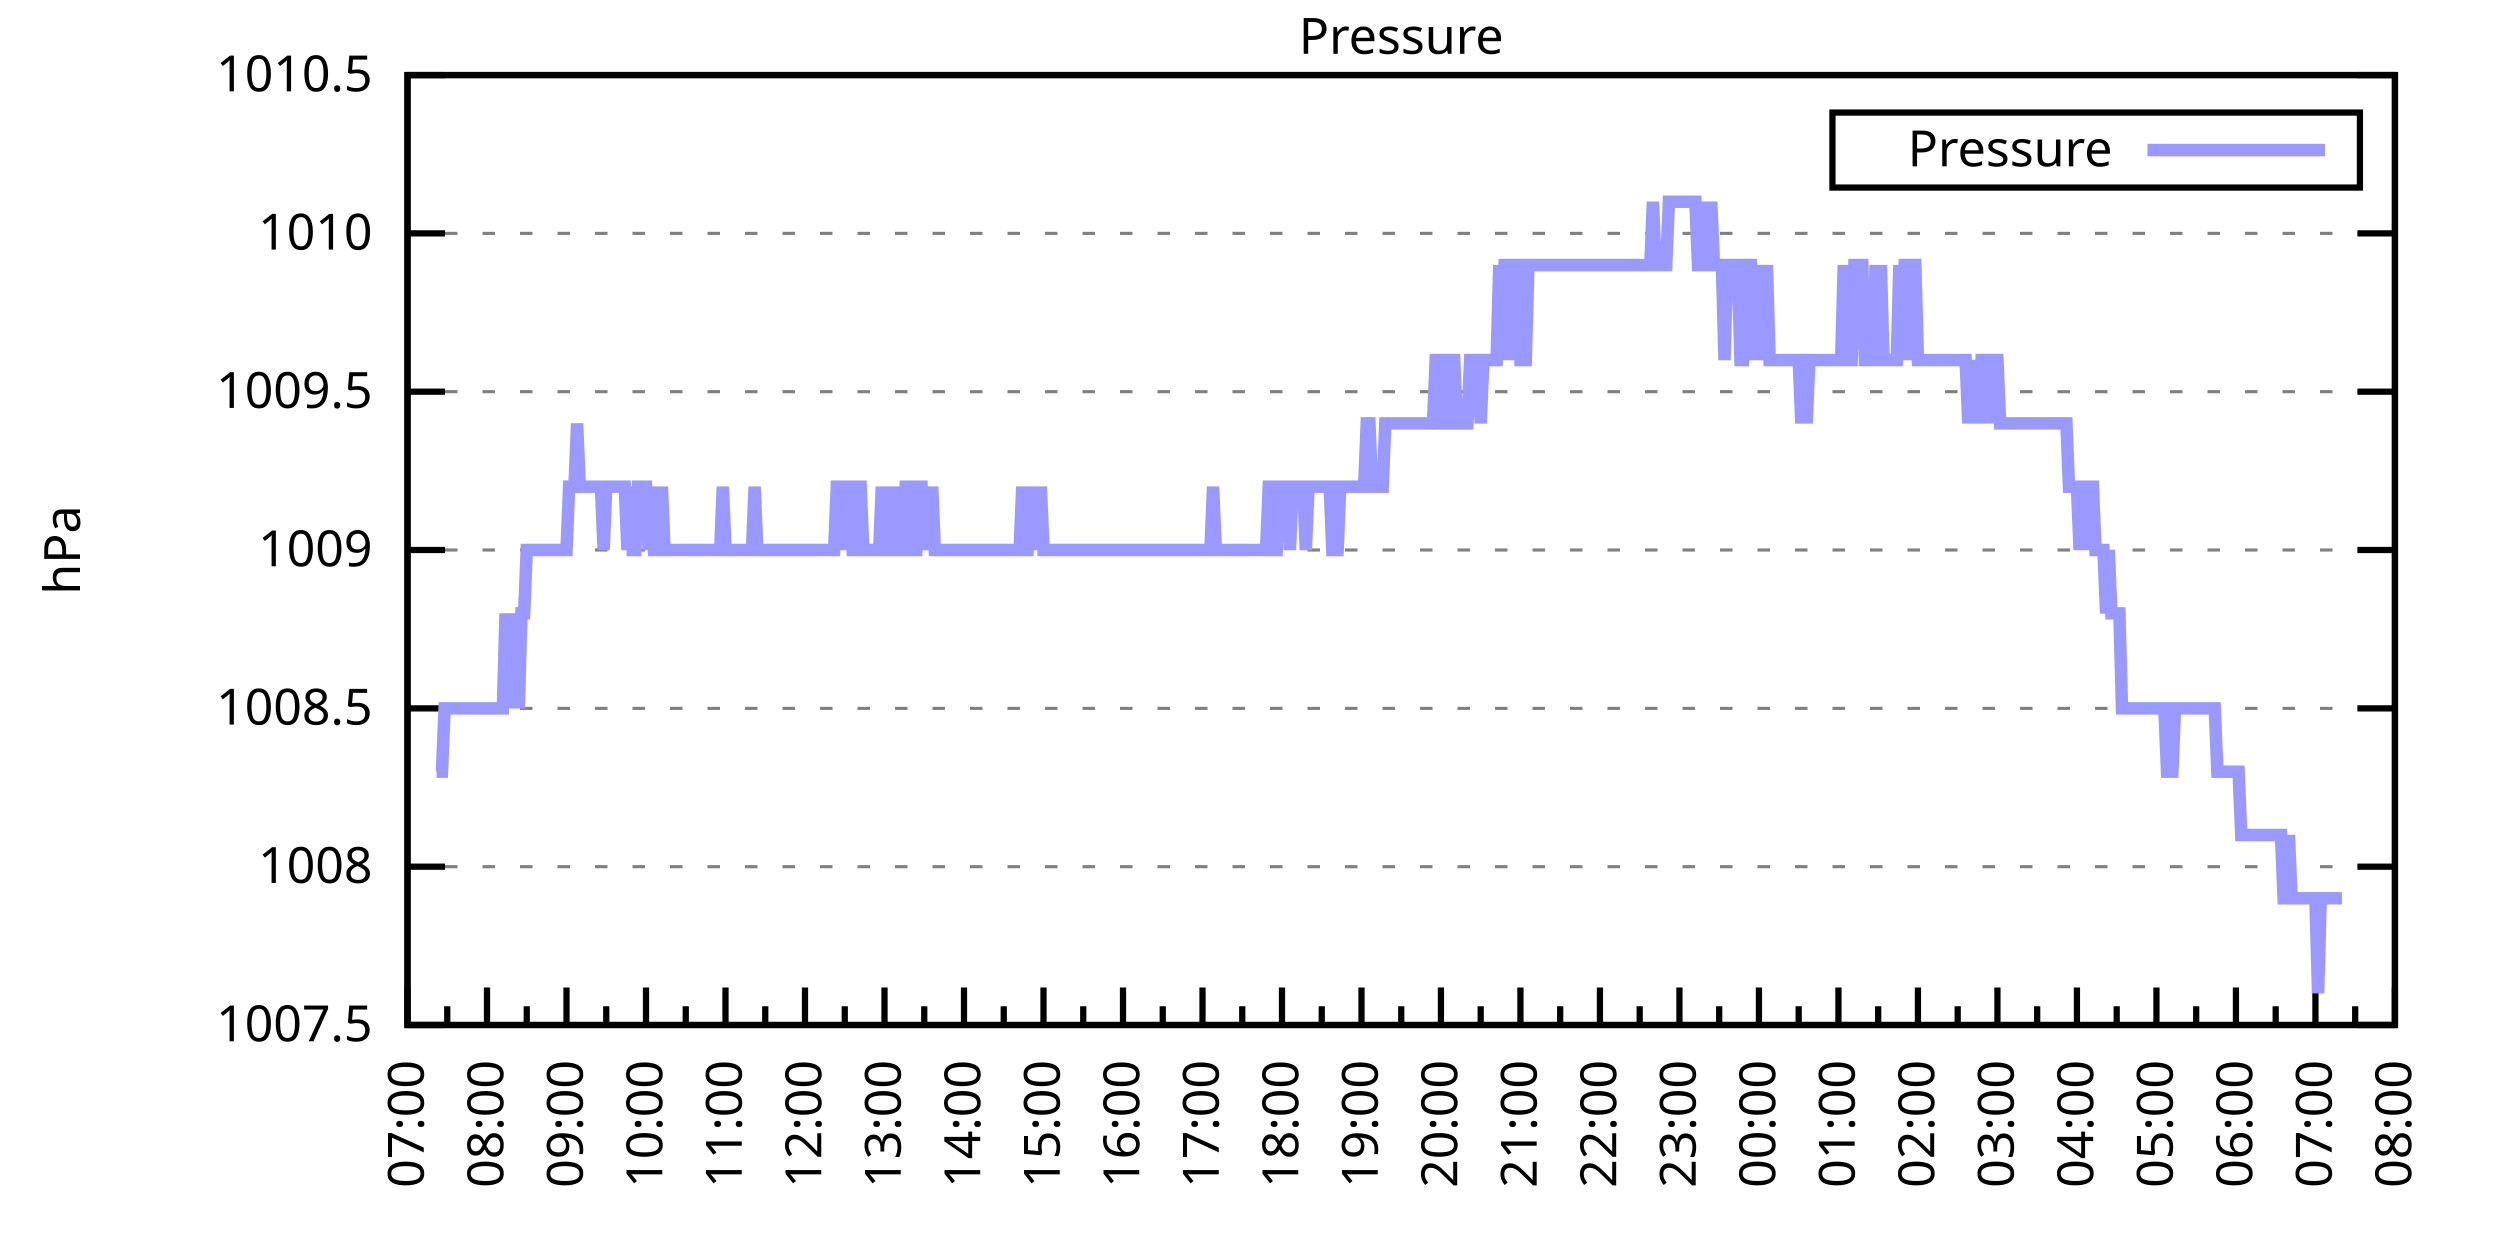
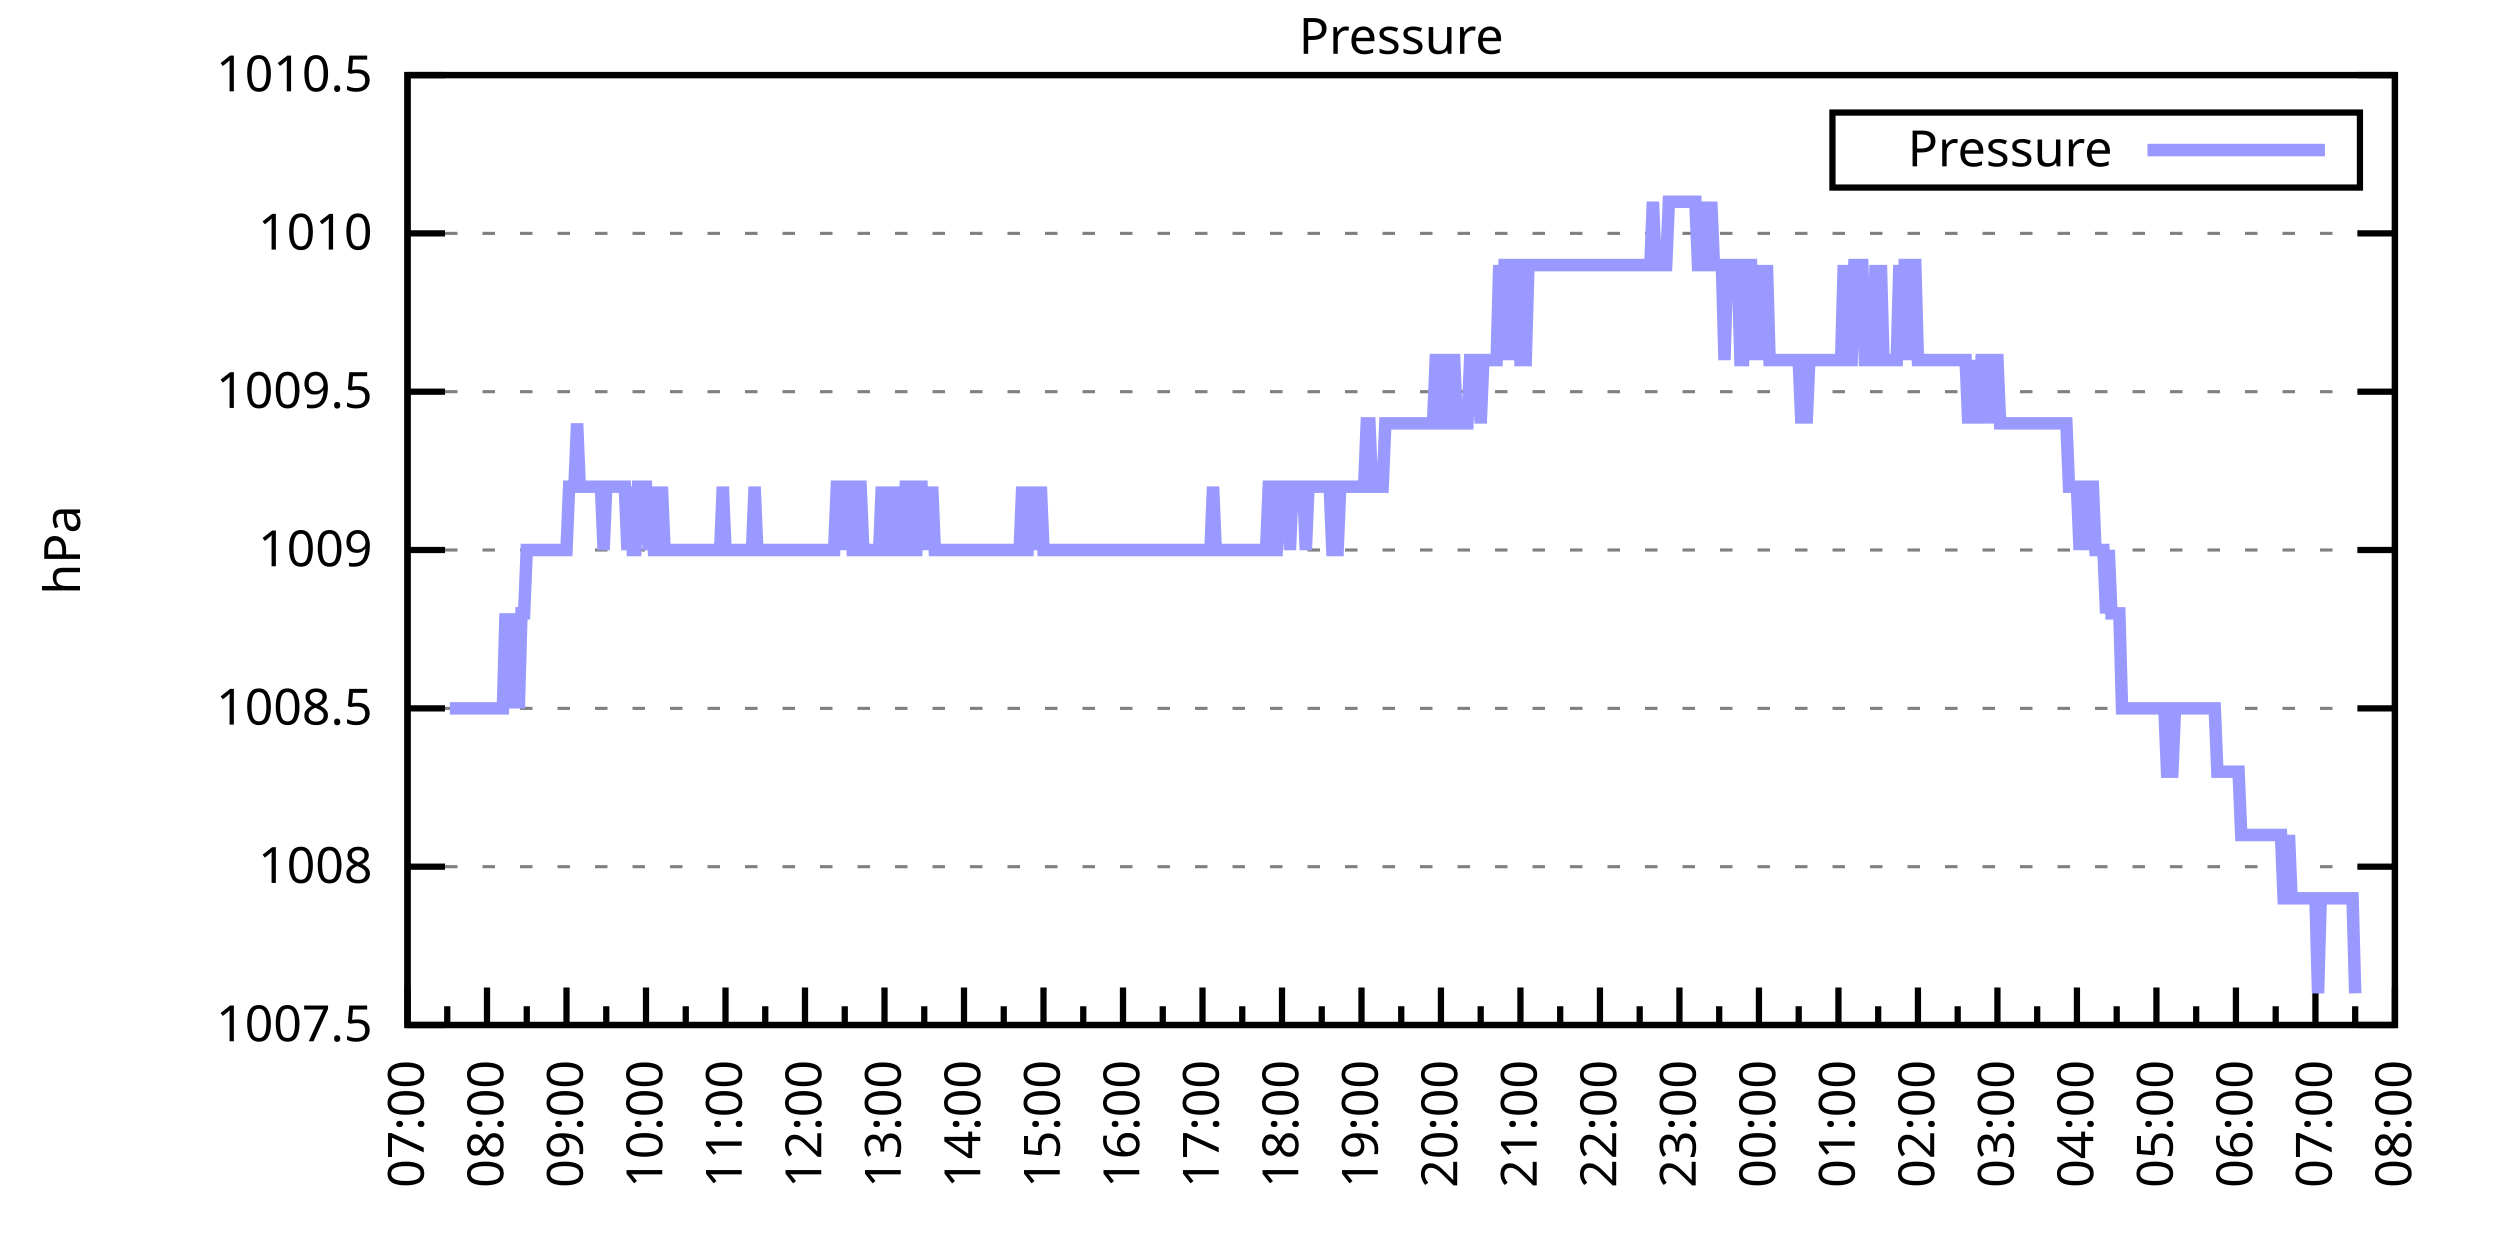
<svg xmlns="http://www.w3.org/2000/svg" xmlns:xlink="http://www.w3.org/1999/xlink" width="400" height="200" viewBox="0 0 400 200">
  <g id="gnuplot_canvas">
    <rect x="0" y="0" width="400" height="200" fill="none" />
    <defs>
      <circle id="gpDot" r="0.5" stroke-width="0.5" stroke="currentColor" />
      <path id="gpPt0" stroke-width="0.333" stroke="currentColor" d="M-1,0 h2 M0,-1 v2" />
      <path id="gpPt1" stroke-width="0.333" stroke="currentColor" d="M-1,-1 L1,1 M1,-1 L-1,1" />
      <path id="gpPt2" stroke-width="0.333" stroke="currentColor" d="M-1,0 L1,0 M0,-1 L0,1 M-1,-1 L1,1 M-1,1 L1,-1" />
      <rect id="gpPt3" stroke-width="0.333" stroke="currentColor" x="-1" y="-1" width="2" height="2" />
      <rect id="gpPt4" stroke-width="0.333" stroke="currentColor" fill="currentColor" x="-1" y="-1" width="2" height="2" />
      <circle id="gpPt5" stroke-width="0.333" stroke="currentColor" cx="0" cy="0" r="1" />
      <use xlink:href="#gpPt5" id="gpPt6" fill="currentColor" stroke="none" />
      <path id="gpPt7" stroke-width="0.333" stroke="currentColor" d="M0,-1.33 L-1.33,0.67 L1.33,0.67 z" />
      <use xlink:href="#gpPt7" id="gpPt8" fill="currentColor" stroke="none" />
      <use xlink:href="#gpPt7" id="gpPt9" stroke="currentColor" transform="rotate(180)" />
      <use xlink:href="#gpPt9" id="gpPt10" fill="currentColor" stroke="none" />
      <use xlink:href="#gpPt3" id="gpPt11" stroke="currentColor" transform="rotate(45)" />
      <use xlink:href="#gpPt11" id="gpPt12" fill="currentColor" stroke="none" />
      <path id="gpPt13" stroke-width="0.333" stroke="currentColor" d="M0,1.330 L1.265,0.411 L0.782,-1.067 L-0.782,-1.076 L-1.265,0.411 z" />
      <use xlink:href="#gpPt13" id="gpPt14" fill="currentColor" stroke="none" />
      <filter id="textbox" filterUnits="objectBoundingBox" x="0" y="0" height="1" width="1">
        <feFlood flood-color="white" flood-opacity="1" result="bgnd" />
        <feComposite in="SourceGraphic" in2="bgnd" operator="atop" />
      </filter>
      <filter id="greybox" filterUnits="objectBoundingBox" x="0" y="0" height="1" width="1">
        <feFlood flood-color="lightgrey" flood-opacity="1" result="grey" />
        <feComposite in="SourceGraphic" in2="grey" operator="atop" />
      </filter>
    </defs>
    <g fill="none" color="white" stroke="currentColor" stroke-width="1.00" stroke-linecap="butt" stroke-linejoin="miter">
</g>
    <g fill="none" color="black" stroke="currentColor" stroke-width="1.00" stroke-linecap="butt" stroke-linejoin="miter">
      <g stroke="none" shape-rendering="crispEdges">
        <polygon fill="rgb(255, 255, 255)" points="65.20,164.00 383.18,164.00 383.18,12.02 65.20,12.02 " />
      </g>
    </g>
    <g fill="none" color="black" stroke="currentColor" stroke-width="1.00" stroke-linecap="butt" stroke-linejoin="miter">
</g>
    <g fill="none" color="black" stroke="black" stroke-width="0.50" stroke-linecap="butt" stroke-linejoin="miter">
</g>
    <g fill="none" color="gray" stroke="currentColor" stroke-width="0.50" stroke-linecap="butt" stroke-linejoin="miter">
      <path stroke="gray" stroke-dasharray="2,4" class="gridline" d="M65.20,164.00 L383.19,164.00  " />
    </g>
    <g fill="none" color="gray" stroke="gray" stroke-width="1.00" stroke-linecap="butt" stroke-linejoin="miter">
</g>
    <g fill="none" color="black" stroke="currentColor" stroke-width="1.00" stroke-linecap="butt" stroke-linejoin="miter">
      <path stroke="black" d="M65.20,164.00 L71.20,164.00 M383.19,164.00 L377.19,164.00  " />
      <g transform="translate(59.60,166.60)" stroke="none" fill="black" font-family="Sans" font-size="8.00" text-anchor="end">
        <text>
          <tspan font-family="Sans"> 1007.5</tspan>
        </text>
      </g>
    </g>
    <g fill="none" color="black" stroke="currentColor" stroke-width="1.00" stroke-linecap="butt" stroke-linejoin="miter">
</g>
    <g fill="none" color="black" stroke="black" stroke-width="0.50" stroke-linecap="butt" stroke-linejoin="miter">
</g>
    <g fill="none" color="gray" stroke="currentColor" stroke-width="0.50" stroke-linecap="butt" stroke-linejoin="miter">
      <path stroke="gray" stroke-dasharray="2,4" class="gridline" d="M65.20,138.67 L383.19,138.67  " />
    </g>
    <g fill="none" color="gray" stroke="gray" stroke-width="1.00" stroke-linecap="butt" stroke-linejoin="miter">
</g>
    <g fill="none" color="black" stroke="currentColor" stroke-width="1.00" stroke-linecap="butt" stroke-linejoin="miter">
      <path stroke="black" d="M65.20,138.67 L71.20,138.67 M383.19,138.67 L377.19,138.67  " />
      <g transform="translate(59.60,141.27)" stroke="none" fill="black" font-family="Sans" font-size="8.00" text-anchor="end">
        <text>
          <tspan font-family="Sans"> 1008</tspan>
        </text>
      </g>
    </g>
    <g fill="none" color="black" stroke="currentColor" stroke-width="1.00" stroke-linecap="butt" stroke-linejoin="miter">
</g>
    <g fill="none" color="black" stroke="black" stroke-width="0.50" stroke-linecap="butt" stroke-linejoin="miter">
</g>
    <g fill="none" color="gray" stroke="currentColor" stroke-width="0.50" stroke-linecap="butt" stroke-linejoin="miter">
      <path stroke="gray" stroke-dasharray="2,4" class="gridline" d="M65.20,113.34 L383.19,113.34  " />
    </g>
    <g fill="none" color="gray" stroke="gray" stroke-width="1.00" stroke-linecap="butt" stroke-linejoin="miter">
</g>
    <g fill="none" color="black" stroke="currentColor" stroke-width="1.00" stroke-linecap="butt" stroke-linejoin="miter">
      <path stroke="black" d="M65.20,113.34 L71.20,113.34 M383.19,113.34 L377.19,113.34  " />
      <g transform="translate(59.60,115.94)" stroke="none" fill="black" font-family="Sans" font-size="8.00" text-anchor="end">
        <text>
          <tspan font-family="Sans"> 1008.5</tspan>
        </text>
      </g>
    </g>
    <g fill="none" color="black" stroke="currentColor" stroke-width="1.00" stroke-linecap="butt" stroke-linejoin="miter">
</g>
    <g fill="none" color="black" stroke="black" stroke-width="0.50" stroke-linecap="butt" stroke-linejoin="miter">
</g>
    <g fill="none" color="gray" stroke="currentColor" stroke-width="0.50" stroke-linecap="butt" stroke-linejoin="miter">
      <path stroke="gray" stroke-dasharray="2,4" class="gridline" d="M65.20,88.00 L383.19,88.00  " />
    </g>
    <g fill="none" color="gray" stroke="gray" stroke-width="1.00" stroke-linecap="butt" stroke-linejoin="miter">
</g>
    <g fill="none" color="black" stroke="currentColor" stroke-width="1.00" stroke-linecap="butt" stroke-linejoin="miter">
      <path stroke="black" d="M65.20,88.00 L71.20,88.00 M383.19,88.00 L377.19,88.00  " />
      <g transform="translate(59.60,90.60)" stroke="none" fill="black" font-family="Sans" font-size="8.00" text-anchor="end">
        <text>
          <tspan font-family="Sans"> 1009</tspan>
        </text>
      </g>
    </g>
    <g fill="none" color="black" stroke="currentColor" stroke-width="1.00" stroke-linecap="butt" stroke-linejoin="miter">
</g>
    <g fill="none" color="black" stroke="black" stroke-width="0.50" stroke-linecap="butt" stroke-linejoin="miter">
</g>
    <g fill="none" color="gray" stroke="currentColor" stroke-width="0.50" stroke-linecap="butt" stroke-linejoin="miter">
      <path stroke="gray" stroke-dasharray="2,4" class="gridline" d="M65.20,62.67 L383.19,62.67  " />
    </g>
    <g fill="none" color="gray" stroke="gray" stroke-width="1.00" stroke-linecap="butt" stroke-linejoin="miter">
</g>
    <g fill="none" color="black" stroke="currentColor" stroke-width="1.00" stroke-linecap="butt" stroke-linejoin="miter">
      <path stroke="black" d="M65.20,62.67 L71.20,62.67 M383.19,62.67 L377.19,62.67  " />
      <g transform="translate(59.60,65.27)" stroke="none" fill="black" font-family="Sans" font-size="8.00" text-anchor="end">
        <text>
          <tspan font-family="Sans"> 1009.5</tspan>
        </text>
      </g>
    </g>
    <g fill="none" color="black" stroke="currentColor" stroke-width="1.00" stroke-linecap="butt" stroke-linejoin="miter">
</g>
    <g fill="none" color="black" stroke="black" stroke-width="0.50" stroke-linecap="butt" stroke-linejoin="miter">
</g>
    <g fill="none" color="gray" stroke="currentColor" stroke-width="0.50" stroke-linecap="butt" stroke-linejoin="miter">
      <path stroke="gray" stroke-dasharray="2,4" class="gridline" d="M65.20,37.34 L383.19,37.34  " />
    </g>
    <g fill="none" color="gray" stroke="gray" stroke-width="1.00" stroke-linecap="butt" stroke-linejoin="miter">
</g>
    <g fill="none" color="black" stroke="currentColor" stroke-width="1.00" stroke-linecap="butt" stroke-linejoin="miter">
      <path stroke="black" d="M65.20,37.34 L71.20,37.34 M383.19,37.34 L377.19,37.34  " />
      <g transform="translate(59.60,39.94)" stroke="none" fill="black" font-family="Sans" font-size="8.00" text-anchor="end">
        <text>
          <tspan font-family="Sans"> 1010</tspan>
        </text>
      </g>
    </g>
    <g fill="none" color="black" stroke="currentColor" stroke-width="1.00" stroke-linecap="butt" stroke-linejoin="miter">
</g>
    <g fill="none" color="black" stroke="black" stroke-width="0.50" stroke-linecap="butt" stroke-linejoin="miter">
</g>
    <g fill="none" color="gray" stroke="currentColor" stroke-width="0.50" stroke-linecap="butt" stroke-linejoin="miter">
      <path stroke="gray" stroke-dasharray="2,4" class="gridline" d="M65.20,12.01 L383.19,12.01  " />
    </g>
    <g fill="none" color="gray" stroke="gray" stroke-width="1.00" stroke-linecap="butt" stroke-linejoin="miter">
</g>
    <g fill="none" color="black" stroke="currentColor" stroke-width="1.00" stroke-linecap="butt" stroke-linejoin="miter">
      <path stroke="black" d="M65.20,12.01 L71.20,12.01 M383.19,12.01 L377.19,12.01  " />
      <g transform="translate(59.60,14.61)" stroke="none" fill="black" font-family="Sans" font-size="8.00" text-anchor="end">
        <text>
          <tspan font-family="Sans"> 1010.5</tspan>
        </text>
      </g>
    </g>
    <g fill="none" color="black" stroke="currentColor" stroke-width="1.00" stroke-linecap="butt" stroke-linejoin="miter">
      <path stroke="black" d="M65.20,164.00 L65.20,158.00  " />
      <g transform="translate(67.80,169.60) rotate(270)" stroke="none" fill="black" font-family="Sans" font-size="8.00" text-anchor="end">
        <text>
          <tspan font-family="Sans">07:00</tspan>
        </text>
      </g>
    </g>
    <g fill="none" color="black" stroke="currentColor" stroke-width="1.00" stroke-linecap="butt" stroke-linejoin="miter">
      <path stroke="black" d="M71.56,164.00 L71.56,161.00 M77.92,164.00 L77.92,158.00  " />
      <g transform="translate(80.52,169.60) rotate(270)" stroke="none" fill="black" font-family="Sans" font-size="8.00" text-anchor="end">
        <text>
          <tspan font-family="Sans">08:00</tspan>
        </text>
      </g>
    </g>
    <g fill="none" color="black" stroke="currentColor" stroke-width="1.00" stroke-linecap="butt" stroke-linejoin="miter">
      <path stroke="black" d="M84.28,164.00 L84.28,161.00 M90.64,164.00 L90.64,158.00  " />
      <g transform="translate(93.24,169.60) rotate(270)" stroke="none" fill="black" font-family="Sans" font-size="8.00" text-anchor="end">
        <text>
          <tspan font-family="Sans">09:00</tspan>
        </text>
      </g>
    </g>
    <g fill="none" color="black" stroke="currentColor" stroke-width="1.00" stroke-linecap="butt" stroke-linejoin="miter">
      <path stroke="black" d="M97.00,164.00 L97.00,161.00 M103.36,164.00 L103.36,158.00  " />
      <g transform="translate(105.96,169.60) rotate(270)" stroke="none" fill="black" font-family="Sans" font-size="8.00" text-anchor="end">
        <text>
          <tspan font-family="Sans">10:00</tspan>
        </text>
      </g>
    </g>
    <g fill="none" color="black" stroke="currentColor" stroke-width="1.00" stroke-linecap="butt" stroke-linejoin="miter">
      <path stroke="black" d="M109.72,164.00 L109.72,161.00 M116.08,164.00 L116.08,158.00  " />
      <g transform="translate(118.68,169.60) rotate(270)" stroke="none" fill="black" font-family="Sans" font-size="8.00" text-anchor="end">
        <text>
          <tspan font-family="Sans">11:00</tspan>
        </text>
      </g>
    </g>
    <g fill="none" color="black" stroke="currentColor" stroke-width="1.00" stroke-linecap="butt" stroke-linejoin="miter">
      <path stroke="black" d="M122.44,164.00 L122.44,161.00 M128.80,164.00 L128.80,158.00  " />
      <g transform="translate(131.40,169.60) rotate(270)" stroke="none" fill="black" font-family="Sans" font-size="8.00" text-anchor="end">
        <text>
          <tspan font-family="Sans">12:00</tspan>
        </text>
      </g>
    </g>
    <g fill="none" color="black" stroke="currentColor" stroke-width="1.00" stroke-linecap="butt" stroke-linejoin="miter">
      <path stroke="black" d="M135.16,164.00 L135.16,161.00 M141.52,164.00 L141.52,158.00  " />
      <g transform="translate(144.12,169.60) rotate(270)" stroke="none" fill="black" font-family="Sans" font-size="8.00" text-anchor="end">
        <text>
          <tspan font-family="Sans">13:00</tspan>
        </text>
      </g>
    </g>
    <g fill="none" color="black" stroke="currentColor" stroke-width="1.00" stroke-linecap="butt" stroke-linejoin="miter">
      <path stroke="black" d="M147.88,164.00 L147.88,161.00 M154.24,164.00 L154.24,158.00  " />
      <g transform="translate(156.84,169.60) rotate(270)" stroke="none" fill="black" font-family="Sans" font-size="8.00" text-anchor="end">
        <text>
          <tspan font-family="Sans">14:00</tspan>
        </text>
      </g>
    </g>
    <g fill="none" color="black" stroke="currentColor" stroke-width="1.00" stroke-linecap="butt" stroke-linejoin="miter">
      <path stroke="black" d="M160.60,164.00 L160.60,161.00 M166.96,164.00 L166.96,158.00  " />
      <g transform="translate(169.56,169.60) rotate(270)" stroke="none" fill="black" font-family="Sans" font-size="8.00" text-anchor="end">
        <text>
          <tspan font-family="Sans">15:00</tspan>
        </text>
      </g>
    </g>
    <g fill="none" color="black" stroke="currentColor" stroke-width="1.00" stroke-linecap="butt" stroke-linejoin="miter">
      <path stroke="black" d="M173.32,164.00 L173.32,161.00 M179.68,164.00 L179.68,158.00  " />
      <g transform="translate(182.28,169.60) rotate(270)" stroke="none" fill="black" font-family="Sans" font-size="8.00" text-anchor="end">
        <text>
          <tspan font-family="Sans">16:00</tspan>
        </text>
      </g>
    </g>
    <g fill="none" color="black" stroke="currentColor" stroke-width="1.00" stroke-linecap="butt" stroke-linejoin="miter">
      <path stroke="black" d="M186.04,164.00 L186.04,161.00 M192.40,164.00 L192.40,158.00  " />
      <g transform="translate(195.00,169.60) rotate(270)" stroke="none" fill="black" font-family="Sans" font-size="8.00" text-anchor="end">
        <text>
          <tspan font-family="Sans">17:00</tspan>
        </text>
      </g>
    </g>
    <g fill="none" color="black" stroke="currentColor" stroke-width="1.00" stroke-linecap="butt" stroke-linejoin="miter">
      <path stroke="black" d="M198.76,164.00 L198.76,161.00 M205.12,164.00 L205.12,158.00  " />
      <g transform="translate(207.72,169.60) rotate(270)" stroke="none" fill="black" font-family="Sans" font-size="8.00" text-anchor="end">
        <text>
          <tspan font-family="Sans">18:00</tspan>
        </text>
      </g>
    </g>
    <g fill="none" color="black" stroke="currentColor" stroke-width="1.00" stroke-linecap="butt" stroke-linejoin="miter">
      <path stroke="black" d="M211.48,164.00 L211.48,161.00 M217.84,164.00 L217.84,158.00  " />
      <g transform="translate(220.44,169.60) rotate(270)" stroke="none" fill="black" font-family="Sans" font-size="8.00" text-anchor="end">
        <text>
          <tspan font-family="Sans">19:00</tspan>
        </text>
      </g>
    </g>
    <g fill="none" color="black" stroke="currentColor" stroke-width="1.00" stroke-linecap="butt" stroke-linejoin="miter">
      <path stroke="black" d="M224.20,164.00 L224.20,161.00 M230.55,164.00 L230.55,158.00  " />
      <g transform="translate(233.15,169.60) rotate(270)" stroke="none" fill="black" font-family="Sans" font-size="8.00" text-anchor="end">
        <text>
          <tspan font-family="Sans">20:00</tspan>
        </text>
      </g>
    </g>
    <g fill="none" color="black" stroke="currentColor" stroke-width="1.00" stroke-linecap="butt" stroke-linejoin="miter">
      <path stroke="black" d="M236.91,164.00 L236.91,161.00 M243.27,164.00 L243.27,158.00  " />
      <g transform="translate(245.87,169.60) rotate(270)" stroke="none" fill="black" font-family="Sans" font-size="8.00" text-anchor="end">
        <text>
          <tspan font-family="Sans">21:00</tspan>
        </text>
      </g>
    </g>
    <g fill="none" color="black" stroke="currentColor" stroke-width="1.00" stroke-linecap="butt" stroke-linejoin="miter">
      <path stroke="black" d="M249.63,164.00 L249.63,161.00 M255.99,164.00 L255.99,158.00  " />
      <g transform="translate(258.59,169.60) rotate(270)" stroke="none" fill="black" font-family="Sans" font-size="8.00" text-anchor="end">
        <text>
          <tspan font-family="Sans">22:00</tspan>
        </text>
      </g>
    </g>
    <g fill="none" color="black" stroke="currentColor" stroke-width="1.00" stroke-linecap="butt" stroke-linejoin="miter">
      <path stroke="black" d="M262.35,164.00 L262.35,161.00 M268.71,164.00 L268.71,158.00  " />
      <g transform="translate(271.31,169.60) rotate(270)" stroke="none" fill="black" font-family="Sans" font-size="8.00" text-anchor="end">
        <text>
          <tspan font-family="Sans">23:00</tspan>
        </text>
      </g>
    </g>
    <g fill="none" color="black" stroke="currentColor" stroke-width="1.00" stroke-linecap="butt" stroke-linejoin="miter">
      <path stroke="black" d="M275.07,164.00 L275.07,161.00 M281.43,164.00 L281.43,158.00  " />
      <g transform="translate(284.03,169.60) rotate(270)" stroke="none" fill="black" font-family="Sans" font-size="8.00" text-anchor="end">
        <text>
          <tspan font-family="Sans">00:00</tspan>
        </text>
      </g>
    </g>
    <g fill="none" color="black" stroke="currentColor" stroke-width="1.00" stroke-linecap="butt" stroke-linejoin="miter">
      <path stroke="black" d="M287.79,164.00 L287.79,161.00 M294.15,164.00 L294.15,158.00  " />
      <g transform="translate(296.75,169.60) rotate(270)" stroke="none" fill="black" font-family="Sans" font-size="8.00" text-anchor="end">
        <text>
          <tspan font-family="Sans">01:00</tspan>
        </text>
      </g>
    </g>
    <g fill="none" color="black" stroke="currentColor" stroke-width="1.00" stroke-linecap="butt" stroke-linejoin="miter">
      <path stroke="black" d="M300.51,164.00 L300.51,161.00 M306.87,164.00 L306.87,158.00  " />
      <g transform="translate(309.47,169.60) rotate(270)" stroke="none" fill="black" font-family="Sans" font-size="8.00" text-anchor="end">
        <text>
          <tspan font-family="Sans">02:00</tspan>
        </text>
      </g>
    </g>
    <g fill="none" color="black" stroke="currentColor" stroke-width="1.00" stroke-linecap="butt" stroke-linejoin="miter">
      <path stroke="black" d="M313.23,164.00 L313.23,161.00 M319.59,164.00 L319.59,158.00  " />
      <g transform="translate(322.19,169.60) rotate(270)" stroke="none" fill="black" font-family="Sans" font-size="8.00" text-anchor="end">
        <text>
          <tspan font-family="Sans">03:00</tspan>
        </text>
      </g>
    </g>
    <g fill="none" color="black" stroke="currentColor" stroke-width="1.00" stroke-linecap="butt" stroke-linejoin="miter">
      <path stroke="black" d="M325.95,164.00 L325.95,161.00 M332.31,164.00 L332.31,158.00  " />
      <g transform="translate(334.91,169.60) rotate(270)" stroke="none" fill="black" font-family="Sans" font-size="8.00" text-anchor="end">
        <text>
          <tspan font-family="Sans">04:00</tspan>
        </text>
      </g>
    </g>
    <g fill="none" color="black" stroke="currentColor" stroke-width="1.00" stroke-linecap="butt" stroke-linejoin="miter">
      <path stroke="black" d="M338.67,164.00 L338.67,161.00 M345.03,164.00 L345.03,158.00  " />
      <g transform="translate(347.63,169.60) rotate(270)" stroke="none" fill="black" font-family="Sans" font-size="8.00" text-anchor="end">
        <text>
          <tspan font-family="Sans">05:00</tspan>
        </text>
      </g>
    </g>
    <g fill="none" color="black" stroke="currentColor" stroke-width="1.00" stroke-linecap="butt" stroke-linejoin="miter">
      <path stroke="black" d="M351.39,164.00 L351.39,161.00 M357.75,164.00 L357.75,158.00  " />
      <g transform="translate(360.35,169.60) rotate(270)" stroke="none" fill="black" font-family="Sans" font-size="8.00" text-anchor="end">
        <text>
          <tspan font-family="Sans">06:00</tspan>
        </text>
      </g>
    </g>
    <g fill="none" color="black" stroke="currentColor" stroke-width="1.00" stroke-linecap="butt" stroke-linejoin="miter">
      <path stroke="black" d="M364.11,164.00 L364.11,161.00 M370.47,164.00 L370.47,158.00  " />
      <g transform="translate(373.07,169.60) rotate(270)" stroke="none" fill="black" font-family="Sans" font-size="8.00" text-anchor="end">
        <text>
          <tspan font-family="Sans">07:00</tspan>
        </text>
      </g>
    </g>
    <g fill="none" color="black" stroke="currentColor" stroke-width="1.00" stroke-linecap="butt" stroke-linejoin="miter">
      <path stroke="black" d="M376.83,164.00 L376.83,161.00 M383.19,164.00 L383.19,158.00  " />
      <g transform="translate(385.79,169.60) rotate(270)" stroke="none" fill="black" font-family="Sans" font-size="8.00" text-anchor="end">
        <text>
          <tspan font-family="Sans">08:00</tspan>
        </text>
      </g>
    </g>
    <g fill="none" color="black" stroke="currentColor" stroke-width="1.00" stroke-linecap="butt" stroke-linejoin="miter">
</g>
    <g fill="none" color="black" stroke="currentColor" stroke-width="1.00" stroke-linecap="butt" stroke-linejoin="miter">
      <path stroke="black" d="M65.20,12.01 L65.20,164.00 L383.19,164.00 L383.19,12.01 L65.20,12.01 Z  " />
    </g>
    <g fill="none" color="black" stroke="currentColor" stroke-width="1.00" stroke-linecap="butt" stroke-linejoin="miter">
      <g transform="translate(12.80,88.01) rotate(270)" stroke="none" fill="black" font-family="Sans" font-size="8.00" text-anchor="middle">
        <text>
          <tspan font-family="Sans">hPa</tspan>
        </text>
      </g>
    </g>
    <g fill="none" color="black" stroke="currentColor" stroke-width="1.00" stroke-linecap="butt" stroke-linejoin="miter">
</g>
    <g fill="none" color="black" stroke="currentColor" stroke-width="1.00" stroke-linecap="butt" stroke-linejoin="miter">
      <path stroke="black" d="M293.19,30.01 L293.19,18.01 L377.59,18.01 L377.59,30.01 L293.19,30.01 Z  " />
    </g>
    <g id="Pressure_plot_1">
      <g fill="none" color="white" stroke="black" stroke-width="2.00" stroke-linecap="butt" stroke-linejoin="miter">
</g>
      <g fill="none" color="black" stroke="currentColor" stroke-width="2.00" stroke-linecap="butt" stroke-linejoin="miter">
        <g transform="translate(337.99,26.61)" stroke="none" fill="black" font-family="Sans" font-size="8.00" text-anchor="end">
          <text>
            <tspan font-family="Sans">Pressure</tspan>
          </text>
        </g>
      </g>
      <g fill="none" color="black" stroke="currentColor" stroke-width="2.00" stroke-linecap="butt" stroke-linejoin="miter">
-         <path stroke="rgb(153, 153, 255)" d="M343.59,24.01 L371.99,24.01 M69.86,123.47 L70.29,123.47 L70.71,123.47 L71.14,113.34 L71.56,113.34 L71.98,113.34   L72.41,113.34 L72.83,113.34 L73.26,113.34 L73.68,113.34 L74.10,113.34 L74.53,113.34 L74.95,113.34 L75.38,113.34   L75.80,113.34 L76.22,113.34 L76.65,113.34 L77.07,113.34 L77.50,113.34 L77.92,113.34 L78.34,113.34 L78.77,113.34   L79.19,113.34 L79.62,113.34 L80.04,113.34 L80.46,113.34 L80.89,98.14 L81.31,113.34 L81.74,98.14 L82.16,113.34   L82.58,98.14 L83.01,113.34 L83.43,98.14 L83.86,98.14 L84.28,88.00 L84.70,88.00 L85.13,88.00 L85.55,88.00   L85.98,88.00 L86.40,88.00 L86.82,88.00 L87.25,88.00 L87.67,88.00 L88.10,88.00 L88.52,88.00 L88.94,88.00   L89.37,88.00 L89.79,88.00 L90.22,88.00 L90.64,88.00 L91.06,77.87 L91.49,77.87 L91.91,77.87 L92.34,67.74   L92.76,77.87 L93.18,77.87 L93.61,77.87 L94.03,77.87 L94.46,77.87 L94.88,77.87 L95.30,77.87 L95.73,77.87   L96.15,77.87 L96.58,88.00 L97.00,77.87 L97.42,77.87 L97.85,77.87 L98.27,77.87 L98.69,77.87 L99.12,77.87   L99.54,77.87 L99.97,77.87 L100.39,88.00 L100.81,77.87 L101.24,88.00 L101.66,88.00 L102.09,77.87 L102.51,77.87   L102.93,77.87 L103.36,77.87 L103.78,88.00 L104.21,77.87 L104.63,88.00 L105.05,88.00 L105.48,88.00 L105.90,77.87   L106.33,88.00 L106.75,88.00 L107.17,88.00 L107.60,88.00 L108.02,88.00 L108.45,88.00 L108.87,88.00 L109.29,88.00   L109.72,88.00 L110.14,88.00 L110.57,88.00 L110.99,88.00 L111.41,88.00 L111.84,88.00 L112.26,88.00 L112.69,88.00   L113.11,88.00 L113.53,88.00 L113.96,88.00 L114.38,88.00 L114.81,88.00 L115.23,88.00 L115.65,77.87 L116.08,88.00   L116.50,88.00 L116.93,88.00 L117.35,88.00 L117.77,88.00 L118.20,88.00 L118.62,88.00 L119.05,88.00 L119.47,88.00   L119.89,88.00 L120.32,88.00 L120.74,77.87 L121.17,88.00 L121.59,88.00 L122.01,88.00 L122.44,88.00 L122.86,88.00   L123.29,88.00 L123.71,88.00 L124.13,88.00 L124.56,88.00 L124.98,88.00 L125.41,88.00 L125.83,88.00 L126.25,88.00   L126.68,88.00 L127.10,88.00 L127.53,88.00 L127.95,88.00 L128.37,88.00 L128.80,88.00 L129.22,88.00 L129.65,88.00   L130.07,88.00 L130.49,88.00 L130.92,88.00 L131.34,88.00 L131.77,88.00 L132.19,88.00 L132.61,88.00 L133.04,88.00   L133.46,88.00 L133.89,77.87 L134.31,77.87 L134.73,88.00 L135.16,77.87 L135.58,77.87 L136.01,77.87 L136.43,88.00   L136.85,88.00 L137.28,77.87 L137.70,77.87 L138.13,88.00 L138.55,88.00 L138.97,88.00 L139.40,88.00 L139.82,88.00   L140.25,88.00 L140.67,88.00 L141.09,77.87 L141.52,88.00 L141.94,77.87 L142.37,88.00 L142.79,88.00 L143.21,77.87   L143.64,88.00 L144.06,88.00 L144.49,88.00 L144.91,77.87 L145.33,77.87 L145.76,88.00 L146.18,88.00 L146.61,88.00   L147.03,77.87 L147.45,77.87 L147.88,88.00 L148.30,77.87 L148.73,88.00 L149.15,77.87 L149.57,88.00 L150.00,88.00   L150.42,88.00 L150.85,88.00 L151.27,88.00 L151.69,88.00 L152.12,88.00 L152.54,88.00 L152.97,88.00 L153.39,88.00   L153.81,88.00 L154.24,88.00 L154.66,88.00 L155.09,88.00 L155.51,88.00 L155.93,88.00 L156.36,88.00 L156.78,88.00   L157.21,88.00 L157.63,88.00 L158.05,88.00 L158.48,88.00 L158.90,88.00 L159.33,88.00 L159.75,88.00 L160.17,88.00   L160.60,88.00 L161.02,88.00 L161.44,88.00 L161.87,88.00 L162.29,88.00 L162.72,88.00 L163.14,88.00 L163.56,77.87   L163.99,88.00 L164.41,88.00 L164.84,77.87 L165.26,88.00 L165.68,77.87 L166.11,88.00 L166.53,77.87 L166.96,88.00   L167.38,88.00 L167.80,88.00 L168.23,88.00 L168.65,88.00 L169.08,88.00 L169.50,88.00 L169.92,88.00 L170.35,88.00   L170.77,88.00 L171.20,88.00 L171.62,88.00 L172.04,88.00 L172.47,88.00 L172.89,88.00 L173.32,88.00 L173.74,88.00   L174.16,88.00 L174.59,88.00 L175.01,88.00 L175.44,88.00 L175.86,88.00 L176.28,88.00 L176.71,88.00 L177.13,88.00   L177.56,88.00 L177.98,88.00 L178.40,88.00 L178.83,88.00 L179.25,88.00 L179.68,88.00 L180.10,88.00 L180.52,88.00   L180.95,88.00 L181.37,88.00 L181.80,88.00 L182.22,88.00 L182.64,88.00 L183.07,88.00 L183.49,88.00 L183.92,88.00   L184.34,88.00 L184.76,88.00 L185.19,88.00 L185.61,88.00 L186.04,88.00 L186.46,88.00 L186.88,88.00 L187.31,88.00   L187.73,88.00 L188.16,88.00 L188.58,88.00 L189.00,88.00 L189.43,88.00 L189.85,88.00 L190.28,88.00 L190.70,88.00   L191.12,88.00 L191.55,88.00 L191.97,88.00 L192.40,88.00 L192.82,88.00 L193.24,88.00 L193.67,88.00 L194.09,77.87   L194.52,88.00 L194.94,88.00 L195.36,88.00 L195.79,88.00 L196.21,88.00 L196.64,88.00 L197.06,88.00 L197.48,88.00   L197.91,88.00 L198.33,88.00 L198.76,88.00 L199.18,88.00 L199.60,88.00 L200.03,88.00 L200.45,88.00 L200.88,88.00   L201.30,88.00 L201.72,88.00 L202.15,88.00 L202.57,88.00 L203.00,77.87 L203.42,77.87 L203.84,88.00 L204.27,88.00   L204.69,77.87 L205.12,77.87 L205.54,77.87 L205.96,77.87 L206.39,88.00 L206.81,77.87 L207.24,77.87 L207.66,77.87   L208.08,77.87 L208.51,77.87 L208.93,88.00 L209.36,77.87 L209.78,77.87 L210.20,77.87 L210.63,77.87 L211.05,77.87   L211.48,77.87 L211.90,77.87 L212.32,77.87 L212.75,77.87 L213.17,88.00 L213.60,88.00 L214.02,88.00 L214.44,77.87   L214.87,77.87 L215.29,77.87 L215.72,77.87 L216.14,77.87 L216.56,77.87 L216.99,77.87 L217.41,77.87 L217.84,77.87   L218.26,77.87 L218.68,67.74 L219.11,67.74 L219.53,77.87 L219.96,77.87 L220.38,77.87 L220.80,77.87 L221.23,77.87   L221.65,67.74 L222.08,67.74 L222.50,67.74 L222.92,67.74 L223.35,67.74 L223.77,67.74 L224.20,67.74 L224.62,67.74   L225.04,67.74 L225.47,67.74 L225.89,67.74 L226.31,67.74 L226.74,67.74 L227.16,67.74 L227.59,67.74 L228.01,67.74   L228.43,67.74 L228.86,67.74 L229.28,67.74 L229.71,57.61 L230.13,57.61 L230.55,57.61 L230.98,67.74 L231.40,67.74   L231.83,67.74 L232.25,57.61 L232.67,57.61 L233.10,67.74 L233.52,67.74 L233.95,67.74 L234.37,67.74 L234.79,67.74   L235.22,57.61 L235.64,57.61 L236.07,57.61 L236.49,57.61 L236.91,67.74 L237.34,57.61 L237.76,57.61 L238.19,57.61   L238.61,57.61 L239.03,57.61 L239.46,57.61 L239.88,42.41 L240.31,57.61 L240.73,42.41 L241.15,42.41 L241.58,57.61   L242.00,42.41 L242.43,42.41 L242.85,42.41 L243.27,57.61 L243.70,57.61 L244.12,57.61 L244.55,42.41 L244.97,42.41   L245.39,42.41 L245.82,42.41 L246.24,42.41 L246.67,42.41 L247.09,42.41 L247.51,42.41 L247.94,42.41 L248.36,42.41   L248.79,42.41 L249.21,42.41 L249.63,42.41 L250.06,42.41 L250.48,42.41 L250.91,42.41 L251.33,42.41 L251.75,42.41   L252.18,42.41 L252.60,42.41 L253.03,42.41 L253.45,42.41 L253.87,42.41 L254.30,42.41 L254.72,42.41 L255.15,42.41   L255.57,42.41 L255.99,42.41 L256.42,42.41 L256.84,42.41 L257.27,42.41 L257.69,42.41 L258.11,42.41 L258.54,42.41   L258.96,42.41 L259.39,42.41 L259.81,42.41 L260.23,42.41 L260.66,42.41 L261.08,42.41 L261.51,42.41 L261.93,42.41   L262.35,42.41 L262.78,42.41 L263.20,42.41 L263.63,42.41 L264.05,42.41 L264.47,32.28 L264.90,42.41 L265.32,42.41   L265.75,42.41 L266.17,42.41 L266.59,42.41 L267.02,32.28 L267.44,32.28 L267.87,32.28 L268.29,32.28 L268.71,32.28   L269.14,32.28 L269.56,32.28 L269.99,32.28 L270.41,32.28 L270.83,32.28 L271.26,32.28 L271.68,42.41 L272.11,42.41   L272.53,32.28 L272.95,42.41 L273.38,42.41 L273.80,32.28 L274.23,42.41 L274.65,42.41 L275.07,42.41 L275.50,42.41   L275.92,57.61 L276.35,42.41 L276.77,42.41 L277.19,42.41 L277.62,42.41 L278.04,42.41 L278.47,57.61 L278.89,57.61   L279.31,42.41 L279.74,42.41 L280.16,42.41 L280.59,57.61 L281.01,42.41 L281.43,57.61 L281.86,42.41 L282.28,57.61   L282.71,42.41 L283.13,57.61 L283.55,57.61 L283.98,57.61 L284.40,57.61 L284.83,57.61 L285.25,57.61 L285.67,57.61   L286.10,57.61 L286.52,57.61 L286.95,57.61 L287.37,57.61 L287.79,57.61 L288.22,67.74 L288.64,57.61 L289.06,67.74   L289.49,57.61 L289.91,57.61 L290.34,57.61 L290.76,57.61 L291.18,57.61 L291.61,57.61 L292.03,57.61 L292.46,57.61   L292.88,57.61 L293.30,57.61 L293.73,57.61 L294.15,57.61 L294.58,57.61 L295.00,42.41 L295.42,57.61 L295.85,57.61   L296.27,57.61 L296.70,42.41 L297.12,42.41 L297.54,42.41 L297.97,42.41 L298.39,57.61 L298.82,57.61 L299.24,57.61   L299.66,57.61 L300.09,42.41 L300.51,57.61 L300.94,42.41 L301.36,57.61 L301.78,57.61 L302.21,57.61 L302.63,57.61   L303.06,57.61 L303.48,57.61 L303.90,42.41 L304.33,57.61 L304.75,42.41 L305.18,42.41 L305.60,57.61 L306.02,42.41   L306.45,42.41 L306.87,57.61 L307.30,57.61 L307.72,57.61 L308.14,57.61 L308.57,57.61 L308.99,57.61 L309.42,57.61   L309.84,57.61 L310.26,57.61 L310.69,57.61 L311.11,57.61 L311.54,57.61 L311.96,57.61 L312.38,57.61 L312.81,57.61   L313.23,57.61 L313.66,57.61 L314.08,57.61 L314.50,57.61 L314.93,67.74 L315.35,57.61 L315.78,67.74 L316.20,57.61   L316.62,67.74 L317.05,57.61 L317.47,57.61 L317.90,57.61 L318.32,67.74 L318.74,57.61 L319.17,57.61 L319.59,57.61   L320.02,67.74 L320.44,67.74 L320.86,67.74 L321.29,67.74 L321.71,67.74 L322.14,67.74 L322.56,67.74 L322.98,67.74   L323.41,67.74 L323.83,67.74 L324.26,67.74 L324.68,67.74 L325.10,67.74 L325.53,67.74 L325.95,67.74 L326.38,67.74   L326.80,67.74 L327.22,67.74 L327.65,67.74 L328.07,67.74 L328.50,67.74 L328.92,67.74 L329.34,67.74 L329.77,67.74   L330.19,67.74 L330.62,67.74 L331.04,77.87 L331.46,77.87 L331.89,77.87 L332.31,77.87 L332.74,88.00 L333.16,77.87   L333.58,77.87 L334.01,88.00 L334.43,77.87 L334.86,77.87 L335.28,88.00 L335.70,88.00 L336.13,88.00 L336.55,88.00   L336.98,98.14 L337.40,88.00 L337.82,98.14 L338.25,98.14 L338.67,98.14 L339.10,98.14 L339.52,113.34 L339.94,113.34   L340.37,113.34 L340.79,113.34 L341.22,113.34 L341.64,113.34 L342.06,113.34 L342.49,113.34 L342.91,113.34 L343.34,113.34   L343.76,113.34 L344.18,113.34 L344.61,113.34 L345.03,113.34 L345.46,113.34 L345.88,113.34 L346.30,113.34 L346.73,123.47   L347.15,123.47 L347.58,123.47 L348.00,113.34 L348.42,113.34 L348.85,113.34 L349.27,113.34 L349.70,113.34 L350.12,113.34   L350.54,113.34 L350.97,113.34 L351.39,113.34 L351.81,113.34 L352.24,113.34 L352.66,113.34 L353.09,113.34 L353.51,113.34   L353.93,113.34 L354.36,113.34 L354.78,123.47 L355.21,123.47 L355.63,123.47 L356.05,123.47 L356.48,123.47 L356.90,123.47   L357.33,123.47 L357.75,123.47 L358.17,123.47 L358.60,133.60 L359.02,133.60 L359.45,133.60 L359.87,133.60 L360.29,133.60   L360.72,133.60 L361.14,133.60 L361.57,133.60 L361.99,133.60 L362.41,133.60 L362.84,133.60 L363.26,133.60 L363.69,133.60   L364.11,133.60 L364.53,133.60 L364.96,133.60 L365.38,143.73 L365.81,143.73 L366.23,133.60 L366.65,143.73 L367.08,143.73   L367.50,143.73 L367.93,143.73 L368.35,143.73 L368.77,143.73 L369.20,143.73 L369.62,143.73 L370.05,143.73 L370.47,143.73   L370.89,158.93 L371.32,143.73 L371.74,143.73 L372.17,143.73 L372.59,143.73 L373.01,143.73 L373.44,143.73 L373.86,143.73   L374.29,143.73 L374.71,143.73  " />
+         <path stroke="rgb(153, 153, 255)" d="M343.59,24.01 L371.99,24.01 M71.98,113.34 L72.41,113.34 L72.83,113.34 L73.26,113.34 L73.68,113.34 L74.10,113.34   L74.53,113.34 L74.95,113.34 L75.38,113.34 L75.80,113.34 L76.22,113.34 L76.65,113.34 L77.07,113.34 L77.50,113.34   L77.92,113.34 L78.34,113.34 L78.77,113.34 L79.19,113.34 L79.62,113.34 L80.04,113.34 L80.46,113.34 L80.89,98.14   L81.31,113.34 L81.74,98.14 L82.16,113.34 L82.58,98.14 L83.01,113.34 L83.43,98.14 L83.86,98.14 L84.28,88.00   L84.70,88.00 L85.13,88.00 L85.55,88.00 L85.98,88.00 L86.40,88.00 L86.82,88.00 L87.25,88.00 L87.67,88.00   L88.10,88.00 L88.52,88.00 L88.94,88.00 L89.37,88.00 L89.79,88.00 L90.22,88.00 L90.64,88.00 L91.06,77.87   L91.49,77.87 L91.91,77.87 L92.34,67.74 L92.76,77.87 L93.18,77.87 L93.61,77.87 L94.03,77.87 L94.46,77.87   L94.88,77.87 L95.30,77.87 L95.73,77.87 L96.15,77.87 L96.58,88.00 L97.00,77.87 L97.42,77.87 L97.85,77.87   L98.27,77.87 L98.69,77.87 L99.12,77.87 L99.54,77.87 L99.97,77.87 L100.39,88.00 L100.81,77.87 L101.24,88.00   L101.66,88.00 L102.09,77.87 L102.51,77.87 L102.93,77.87 L103.36,77.87 L103.78,88.00 L104.21,77.87 L104.63,88.00   L105.05,88.00 L105.48,88.00 L105.90,77.87 L106.33,88.00 L106.75,88.00 L107.17,88.00 L107.60,88.00 L108.02,88.00   L108.45,88.00 L108.87,88.00 L109.29,88.00 L109.72,88.00 L110.14,88.00 L110.57,88.00 L110.99,88.00 L111.41,88.00   L111.84,88.00 L112.26,88.00 L112.69,88.00 L113.11,88.00 L113.53,88.00 L113.96,88.00 L114.38,88.00 L114.81,88.00   L115.23,88.00 L115.65,77.87 L116.08,88.00 L116.50,88.00 L116.93,88.00 L117.35,88.00 L117.77,88.00 L118.20,88.00   L118.62,88.00 L119.05,88.00 L119.47,88.00 L119.89,88.00 L120.32,88.00 L120.74,77.87 L121.17,88.00 L121.59,88.00   L122.01,88.00 L122.44,88.00 L122.86,88.00 L123.29,88.00 L123.71,88.00 L124.13,88.00 L124.56,88.00 L124.98,88.00   L125.41,88.00 L125.83,88.00 L126.25,88.00 L126.68,88.00 L127.10,88.00 L127.53,88.00 L127.95,88.00 L128.37,88.00   L128.80,88.00 L129.22,88.00 L129.65,88.00 L130.07,88.00 L130.49,88.00 L130.92,88.00 L131.34,88.00 L131.77,88.00   L132.19,88.00 L132.61,88.00 L133.04,88.00 L133.46,88.00 L133.89,77.87 L134.31,77.87 L134.73,88.00 L135.16,77.87   L135.58,77.87 L136.01,77.87 L136.43,88.00 L136.85,88.00 L137.28,77.87 L137.70,77.87 L138.13,88.00 L138.55,88.00   L138.97,88.00 L139.40,88.00 L139.82,88.00 L140.25,88.00 L140.67,88.00 L141.09,77.87 L141.52,88.00 L141.94,77.87   L142.37,88.00 L142.79,88.00 L143.21,77.87 L143.64,88.00 L144.06,88.00 L144.49,88.00 L144.91,77.87 L145.33,77.87   L145.76,88.00 L146.18,88.00 L146.61,88.00 L147.03,77.87 L147.45,77.87 L147.88,88.00 L148.30,77.87 L148.73,88.00   L149.15,77.87 L149.57,88.00 L150.00,88.00 L150.42,88.00 L150.85,88.00 L151.27,88.00 L151.69,88.00 L152.12,88.00   L152.54,88.00 L152.97,88.00 L153.39,88.00 L153.81,88.00 L154.24,88.00 L154.66,88.00 L155.09,88.00 L155.51,88.00   L155.93,88.00 L156.36,88.00 L156.78,88.00 L157.21,88.00 L157.63,88.00 L158.05,88.00 L158.48,88.00 L158.90,88.00   L159.33,88.00 L159.75,88.00 L160.17,88.00 L160.60,88.00 L161.02,88.00 L161.44,88.00 L161.87,88.00 L162.29,88.00   L162.72,88.00 L163.14,88.00 L163.56,77.87 L163.99,88.00 L164.41,88.00 L164.84,77.87 L165.26,88.00 L165.68,77.87   L166.11,88.00 L166.53,77.87 L166.96,88.00 L167.38,88.00 L167.80,88.00 L168.23,88.00 L168.65,88.00 L169.08,88.00   L169.50,88.00 L169.92,88.00 L170.35,88.00 L170.77,88.00 L171.20,88.00 L171.62,88.00 L172.04,88.00 L172.47,88.00   L172.89,88.00 L173.32,88.00 L173.74,88.00 L174.16,88.00 L174.59,88.00 L175.01,88.00 L175.44,88.00 L175.86,88.00   L176.28,88.00 L176.71,88.00 L177.13,88.00 L177.56,88.00 L177.98,88.00 L178.40,88.00 L178.83,88.00 L179.25,88.00   L179.68,88.00 L180.10,88.00 L180.52,88.00 L180.95,88.00 L181.37,88.00 L181.80,88.00 L182.22,88.00 L182.64,88.00   L183.07,88.00 L183.49,88.00 L183.92,88.00 L184.34,88.00 L184.76,88.00 L185.19,88.00 L185.61,88.00 L186.04,88.00   L186.46,88.00 L186.88,88.00 L187.31,88.00 L187.73,88.00 L188.16,88.00 L188.58,88.00 L189.00,88.00 L189.43,88.00   L189.85,88.00 L190.28,88.00 L190.70,88.00 L191.12,88.00 L191.55,88.00 L191.97,88.00 L192.40,88.00 L192.82,88.00   L193.24,88.00 L193.67,88.00 L194.09,77.87 L194.52,88.00 L194.94,88.00 L195.36,88.00 L195.79,88.00 L196.21,88.00   L196.64,88.00 L197.06,88.00 L197.48,88.00 L197.91,88.00 L198.33,88.00 L198.76,88.00 L199.18,88.00 L199.60,88.00   L200.03,88.00 L200.45,88.00 L200.88,88.00 L201.30,88.00 L201.72,88.00 L202.15,88.00 L202.57,88.00 L203.00,77.87   L203.42,77.87 L203.84,88.00 L204.27,88.00 L204.69,77.87 L205.12,77.87 L205.54,77.87 L205.96,77.87 L206.39,88.00   L206.81,77.87 L207.24,77.87 L207.66,77.87 L208.08,77.87 L208.51,77.87 L208.93,88.00 L209.36,77.87 L209.78,77.87   L210.20,77.87 L210.63,77.87 L211.05,77.87 L211.48,77.87 L211.90,77.87 L212.32,77.87 L212.75,77.87 L213.17,88.00   L213.60,88.00 L214.02,88.00 L214.44,77.87 L214.87,77.87 L215.29,77.87 L215.72,77.87 L216.14,77.87 L216.56,77.87   L216.99,77.87 L217.41,77.87 L217.84,77.87 L218.26,77.87 L218.68,67.74 L219.11,67.74 L219.53,77.87 L219.96,77.87   L220.38,77.87 L220.80,77.87 L221.23,77.87 L221.65,67.74 L222.08,67.74 L222.50,67.74 L222.92,67.74 L223.35,67.74   L223.77,67.74 L224.20,67.74 L224.62,67.74 L225.04,67.74 L225.47,67.74 L225.89,67.74 L226.31,67.74 L226.74,67.74   L227.16,67.74 L227.59,67.74 L228.01,67.74 L228.43,67.74 L228.86,67.74 L229.28,67.74 L229.71,57.61 L230.13,57.61   L230.55,57.61 L230.98,67.74 L231.40,67.74 L231.83,67.74 L232.25,57.61 L232.67,57.61 L233.10,67.74 L233.52,67.74   L233.95,67.74 L234.37,67.74 L234.79,67.74 L235.22,57.61 L235.64,57.61 L236.07,57.61 L236.49,57.61 L236.91,67.74   L237.34,57.61 L237.76,57.61 L238.19,57.61 L238.61,57.61 L239.03,57.61 L239.46,57.61 L239.88,42.41 L240.31,57.61   L240.73,42.41 L241.15,42.41 L241.58,57.61 L242.00,42.41 L242.43,42.41 L242.85,42.41 L243.27,57.61 L243.70,57.61   L244.12,57.61 L244.55,42.41 L244.97,42.41 L245.39,42.41 L245.82,42.41 L246.24,42.41 L246.67,42.41 L247.09,42.41   L247.51,42.41 L247.94,42.41 L248.36,42.41 L248.79,42.41 L249.21,42.41 L249.63,42.41 L250.06,42.41 L250.48,42.41   L250.91,42.41 L251.33,42.41 L251.75,42.41 L252.18,42.41 L252.60,42.41 L253.03,42.41 L253.45,42.41 L253.87,42.41   L254.30,42.41 L254.72,42.41 L255.15,42.41 L255.57,42.41 L255.99,42.41 L256.42,42.41 L256.84,42.41 L257.27,42.41   L257.69,42.41 L258.11,42.41 L258.54,42.41 L258.96,42.41 L259.39,42.41 L259.81,42.41 L260.23,42.41 L260.66,42.41   L261.08,42.41 L261.51,42.41 L261.93,42.41 L262.35,42.41 L262.78,42.41 L263.20,42.41 L263.63,42.41 L264.05,42.41   L264.47,32.28 L264.90,42.41 L265.32,42.41 L265.75,42.41 L266.17,42.41 L266.59,42.41 L267.02,32.28 L267.44,32.28   L267.87,32.28 L268.29,32.28 L268.71,32.28 L269.14,32.28 L269.56,32.28 L269.99,32.28 L270.41,32.28 L270.83,32.28   L271.26,32.28 L271.68,42.41 L272.11,42.41 L272.53,32.28 L272.95,42.41 L273.38,42.41 L273.80,32.28 L274.23,42.41   L274.65,42.41 L275.07,42.41 L275.50,42.41 L275.92,57.61 L276.35,42.41 L276.77,42.41 L277.19,42.41 L277.62,42.41   L278.04,42.41 L278.47,57.61 L278.89,57.61 L279.31,42.41 L279.74,42.41 L280.16,42.41 L280.59,57.61 L281.01,42.41   L281.43,57.61 L281.86,42.41 L282.28,57.61 L282.71,42.41 L283.13,57.61 L283.55,57.61 L283.98,57.61 L284.40,57.61   L284.83,57.61 L285.25,57.61 L285.67,57.61 L286.10,57.61 L286.52,57.61 L286.95,57.61 L287.37,57.61 L287.79,57.61   L288.22,67.74 L288.64,57.61 L289.06,67.74 L289.49,57.61 L289.91,57.61 L290.34,57.61 L290.76,57.61 L291.18,57.61   L291.61,57.61 L292.03,57.61 L292.46,57.61 L292.88,57.61 L293.30,57.61 L293.73,57.61 L294.15,57.61 L294.58,57.61   L295.00,42.41 L295.42,57.61 L295.85,57.61 L296.27,57.61 L296.70,42.41 L297.12,42.41 L297.54,42.41 L297.97,42.41   L298.39,57.61 L298.82,57.61 L299.24,57.61 L299.66,57.61 L300.09,42.41 L300.51,57.61 L300.94,42.41 L301.36,57.61   L301.78,57.61 L302.21,57.61 L302.63,57.61 L303.06,57.61 L303.48,57.61 L303.90,42.41 L304.33,57.61 L304.75,42.41   L305.18,42.41 L305.60,57.61 L306.02,42.41 L306.45,42.41 L306.87,57.61 L307.30,57.61 L307.72,57.61 L308.14,57.61   L308.57,57.61 L308.99,57.61 L309.42,57.61 L309.84,57.61 L310.26,57.61 L310.69,57.61 L311.11,57.61 L311.54,57.61   L311.96,57.61 L312.38,57.61 L312.81,57.61 L313.23,57.61 L313.66,57.61 L314.08,57.61 L314.50,57.61 L314.93,67.74   L315.35,57.61 L315.78,67.74 L316.20,57.61 L316.62,67.74 L317.05,57.61 L317.47,57.61 L317.90,57.61 L318.32,67.74   L318.74,57.61 L319.17,57.61 L319.59,57.61 L320.02,67.74 L320.44,67.74 L320.86,67.74 L321.29,67.74 L321.71,67.74   L322.14,67.74 L322.56,67.74 L322.98,67.74 L323.41,67.74 L323.83,67.74 L324.26,67.74 L324.68,67.74 L325.10,67.74   L325.53,67.74 L325.95,67.74 L326.38,67.74 L326.80,67.74 L327.22,67.74 L327.65,67.74 L328.07,67.74 L328.50,67.74   L328.92,67.74 L329.34,67.74 L329.77,67.74 L330.19,67.74 L330.62,67.74 L331.04,77.87 L331.46,77.87 L331.89,77.87   L332.31,77.87 L332.74,88.00 L333.16,77.87 L333.58,77.87 L334.01,88.00 L334.43,77.87 L334.86,77.87 L335.28,88.00   L335.70,88.00 L336.13,88.00 L336.55,88.00 L336.98,98.14 L337.40,88.00 L337.82,98.14 L338.25,98.14 L338.67,98.14   L339.10,98.14 L339.52,113.34 L339.94,113.34 L340.37,113.34 L340.79,113.34 L341.22,113.34 L341.64,113.34 L342.06,113.34   L342.49,113.34 L342.91,113.34 L343.34,113.34 L343.76,113.34 L344.18,113.34 L344.61,113.34 L345.03,113.34 L345.46,113.34   L345.88,113.34 L346.30,113.34 L346.73,123.47 L347.15,123.47 L347.58,123.47 L348.00,113.34 L348.42,113.34 L348.85,113.34   L349.27,113.34 L349.70,113.34 L350.12,113.34 L350.54,113.34 L350.97,113.34 L351.39,113.34 L351.81,113.34 L352.24,113.34   L352.66,113.34 L353.09,113.34 L353.51,113.34 L353.93,113.34 L354.36,113.34 L354.78,123.47 L355.21,123.47 L355.63,123.47   L356.05,123.47 L356.48,123.47 L356.90,123.47 L357.33,123.47 L357.75,123.47 L358.17,123.47 L358.60,133.60 L359.02,133.60   L359.45,133.60 L359.87,133.60 L360.29,133.60 L360.72,133.60 L361.14,133.60 L361.57,133.60 L361.99,133.60 L362.41,133.60   L362.84,133.60 L363.26,133.60 L363.69,133.60 L364.11,133.60 L364.53,133.60 L364.96,133.60 L365.38,143.73 L365.81,143.73   L366.23,133.60 L366.65,143.73 L367.08,143.73 L367.50,143.73 L367.93,143.73 L368.35,143.73 L368.77,143.73 L369.20,143.73   L369.62,143.73 L370.05,143.73 L370.47,143.73 L370.89,158.93 L371.32,143.73 L371.74,143.73 L372.17,143.73 L372.59,143.73   L373.01,143.73 L373.44,143.73 L373.86,143.73 L374.29,143.73 L374.71,143.73 L375.13,143.73 L375.56,143.73 L375.98,143.73   L376.41,143.73 L376.83,158.93  " />
      </g>
    </g>
    <g fill="none" color="black" stroke="currentColor" stroke-width="2.00" stroke-linecap="butt" stroke-linejoin="miter">
</g>
    <g fill="none" color="black" stroke="black" stroke-width="1.00" stroke-linecap="butt" stroke-linejoin="miter">
</g>
    <g fill="none" color="black" stroke="currentColor" stroke-width="1.00" stroke-linecap="butt" stroke-linejoin="miter">
      <path stroke="black" d="M65.20,12.01 L65.20,164.00 L383.19,164.00 L383.19,12.01 L65.20,12.01 Z  " />
    </g>
    <g fill="none" color="black" stroke="currentColor" stroke-width="1.00" stroke-linecap="butt" stroke-linejoin="miter">
      <g transform="translate(224.19,8.61)" stroke="none" fill="black" font-family="Sans" font-size="8.00" text-anchor="middle">
        <text>
          <tspan font-family="Sans">Pressure</tspan>
        </text>
      </g>
    </g>
    <g fill="none" color="black" stroke="currentColor" stroke-width="1.00" stroke-linecap="butt" stroke-linejoin="miter">
</g>
  </g>
</svg>
